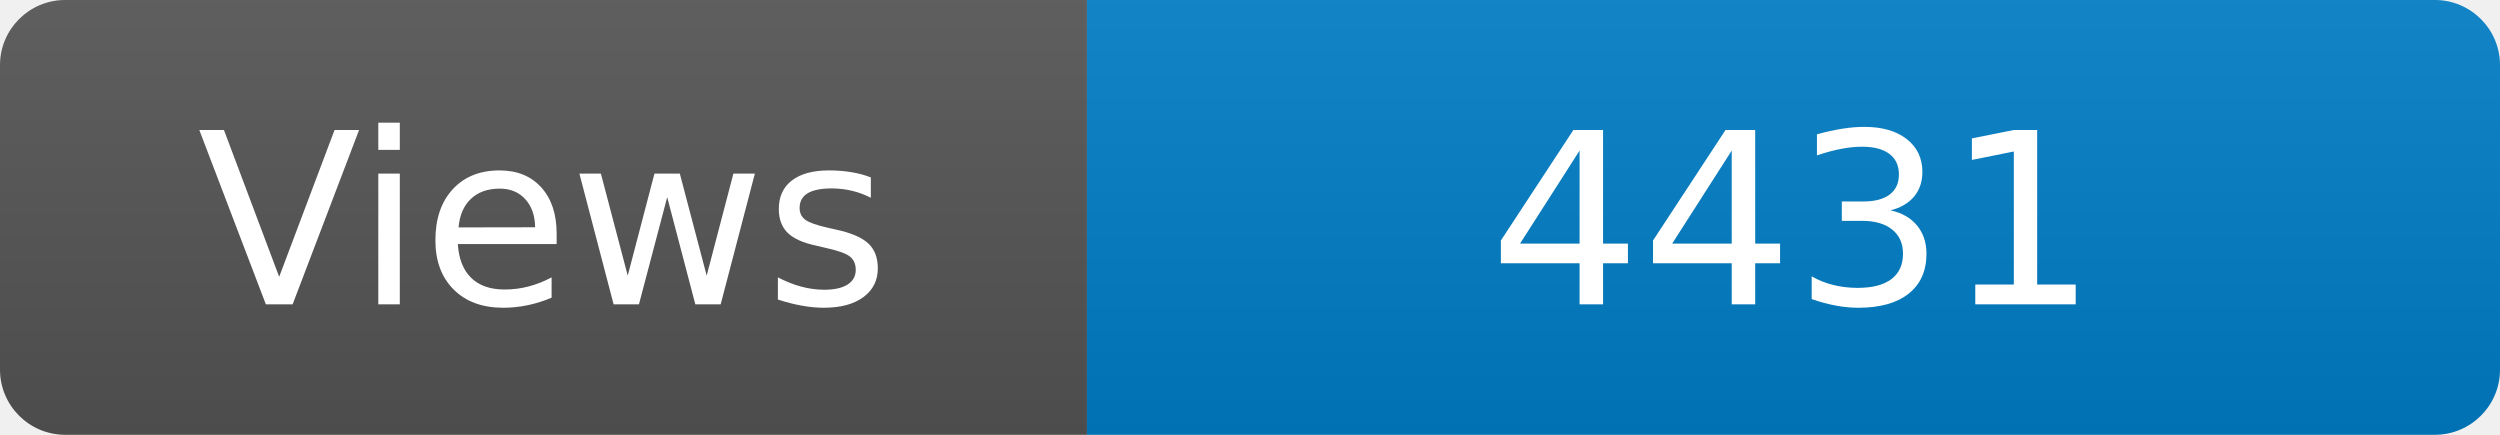
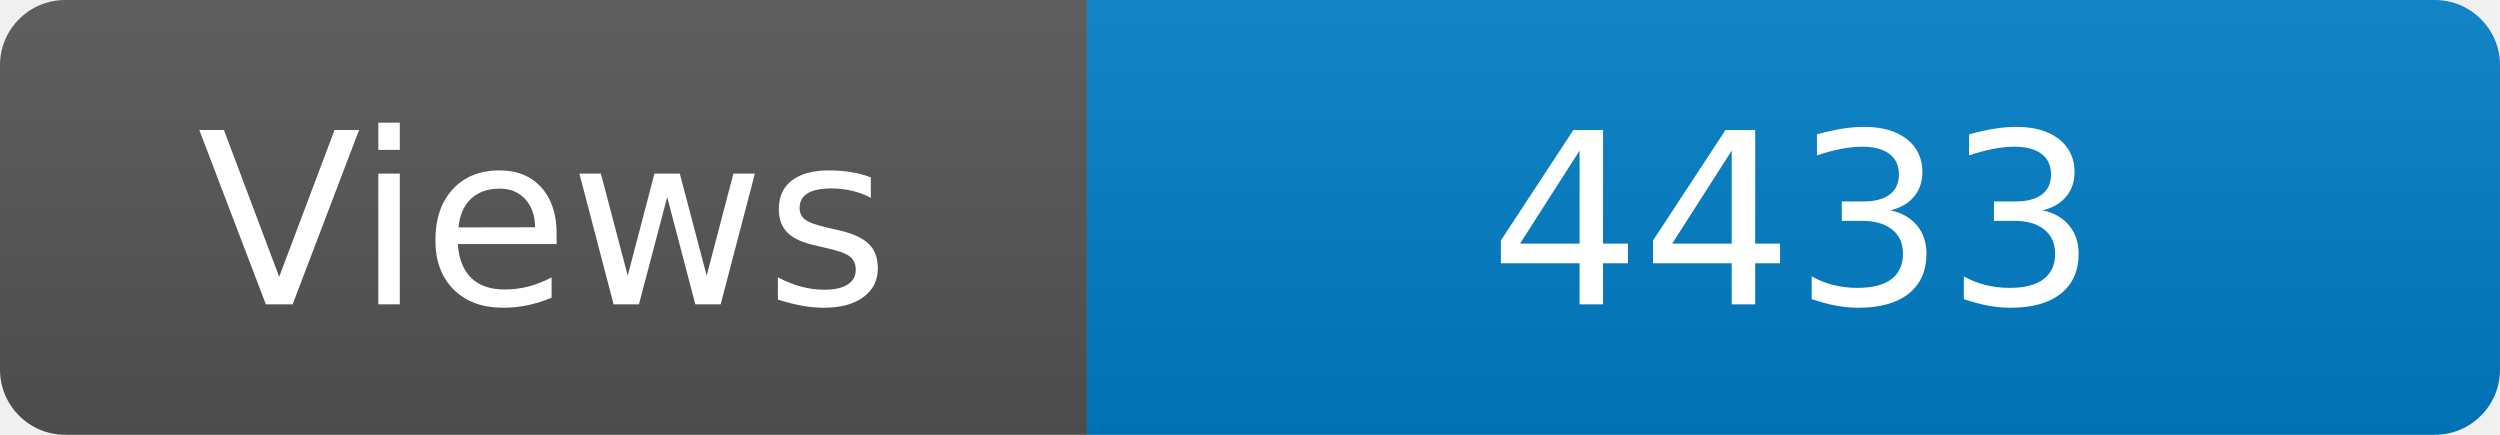
<svg xmlns="http://www.w3.org/2000/svg" width="115" height="20" role="img" aria-label="Maintained?: yes">
  <linearGradient id="s" x2="0" y2="100%">
    <stop offset="0" stop-color="#bbb" stop-opacity=".1" />
    <stop offset="1" stop-opacity=".1" />
  </linearGradient>
  <clipPath id="r">
    <rect width="115" height="20" rx="3" fill="#fff" />
  </clipPath>
  <g clip-path="url(#r)">
    <rect width="50" height="20" fill="#555" />
    <rect x="50" width="160" height="20" fill="#007ec6" />
    <rect width="115" height="20" fill="url(#s)" />
  </g>
  <g fill="#fff" text-anchor="middle" font-family="Verdana,Geneva,DejaVu Sans,sans-serif" font-size="110">
    <text x="250" y="140" transform="scale(.1)" fill="#fff">Views</text>
-     <text x="825" y="140" transform="scale(.1)" fill="#fff">4431</text>
+     <text x="825" y="140" transform="scale(.1)" fill="#fff">4433</text>
  </g>
</svg>
